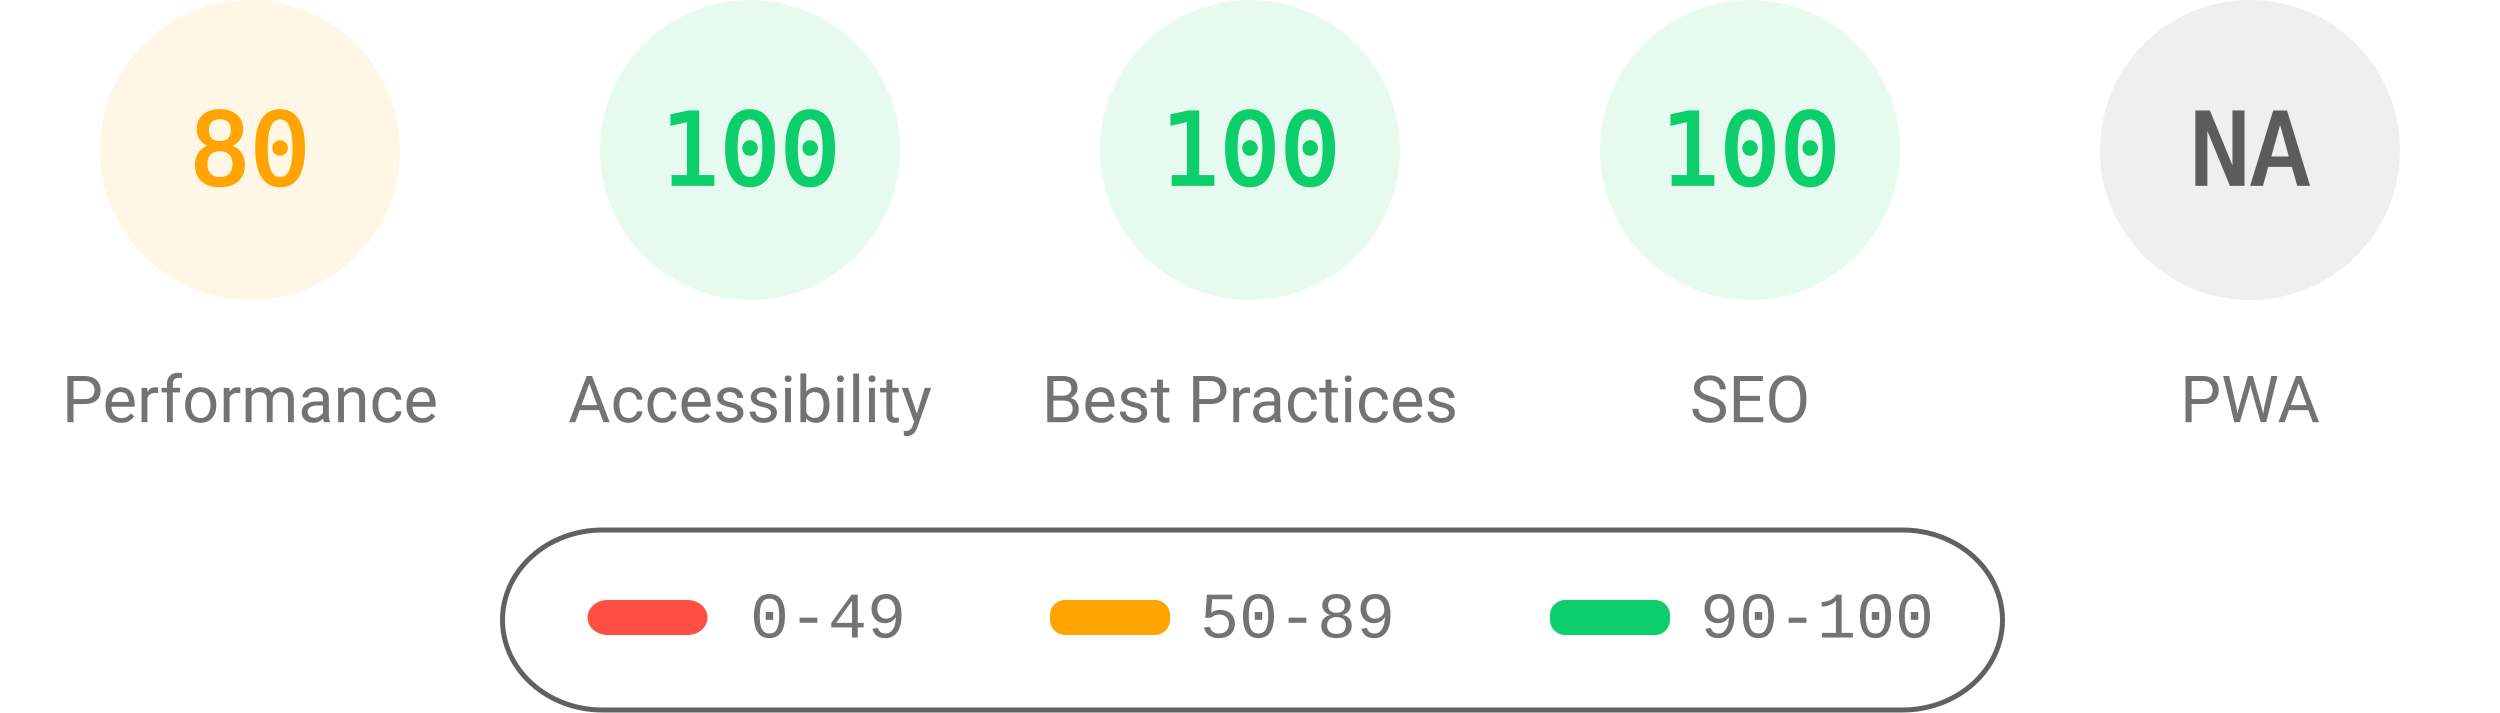
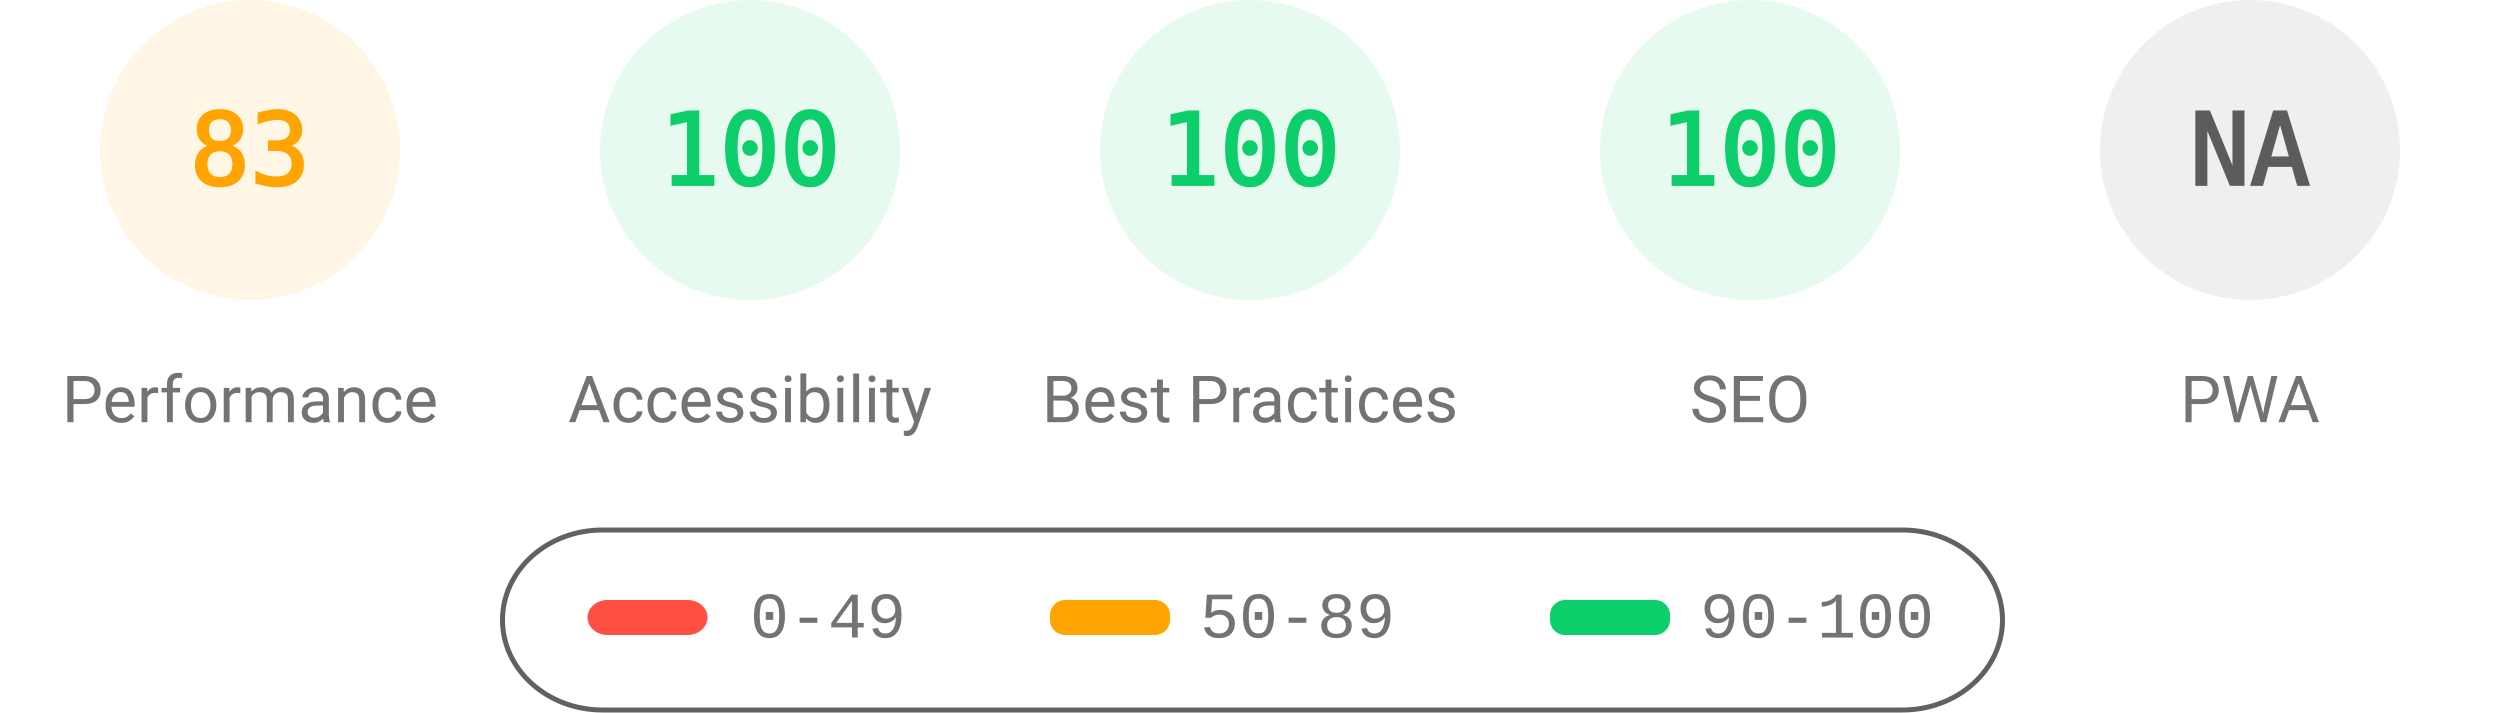
<svg xmlns="http://www.w3.org/2000/svg" fill="none" width="1000" height="285">
  <style>.gauge-base{opacity:.1}.gauge-arc{fill:none;animation-delay:250ms;stroke-linecap:round;transform:rotate(-90deg);transform-origin:100px 60px;animation:load-gauge 1s ease forwards}.guage-text{font-size:40px;font-family:monospace;text-align:center}.guage-red{color:#ff4e42;fill:#ff4e42;stroke:#ff4e42}.guage-orange{color:#ffa400;fill:#ffa400;stroke:#ffa400}.guage-green{color:#0cce6b;fill:#0cce6b;stroke:#0cce6b}.guage-undefined{color:#5c5c5c;fill:#5c5c5c;stroke:#5c5c5c}.guage-title{color:#737373;fill:#737373;stroke:none;font-size:26px;line-height:26px;font-family:Roboto,Halvetica,Arial,sans-serif}@keyframes load-gauge{from{stroke-dasharray:0 352.858}}</style>
  <svg class="guage-div guage-perf guage-orange" viewBox="0 0 200 200" width="200" height="200">
    <circle class="gauge-base" r="56" cx="100" cy="60" stroke-width="8" />
-     <circle class="gauge-arc guage-arc-1" r="56" cx="100" cy="60" stroke-width="8" style="stroke-dasharray:281.486,351.858" />
-     <text class="guage-text" x="100" y="60" alignment-baseline="central" dominant-baseline="central" text-anchor="middle">80</text>
+     <circle class="gauge-arc guage-arc-1" r="56" cx="100" cy="60" stroke-width="8" style="stroke-dasharray:292.042,351.858" />
+     <text class="guage-text" x="100" y="60" alignment-baseline="central" dominant-baseline="central" text-anchor="middle">83</text>
    <text class="guage-title" x="100" y="160" alignment-baseline="central" dominant-baseline="central" text-anchor="middle">Performance</text>
  </svg>
  <svg class="guage-div guage-acc guage-green" viewBox="0 0 200 200" width="200" height="200" x="200">
    <circle class="gauge-base" r="56" cx="100" cy="60" stroke-width="8" />
    <circle class="gauge-arc guage-arc-2" r="56" cx="100" cy="60" stroke-width="8" style="stroke-dasharray:351.858,351.858" />
    <text class="guage-text" x="100" y="60" alignment-baseline="central" dominant-baseline="central" text-anchor="middle">100</text>
    <text class="guage-title" x="100" y="160" alignment-baseline="central" dominant-baseline="central" text-anchor="middle">Accessibility</text>
  </svg>
  <svg class="guage-div guage-best guage-green" viewBox="0 0 200 200" width="200" height="200" x="400">
    <circle class="gauge-base" r="56" cx="100" cy="60" stroke-width="8" />
    <circle class="gauge-arc guage-arc-3" r="56" cx="100" cy="60" stroke-width="8" style="stroke-dasharray:351.858,351.858" />
    <text class="guage-text" x="100" y="60" alignment-baseline="central" dominant-baseline="central" text-anchor="middle">100</text>
    <text class="guage-title" x="100" y="160" alignment-baseline="central" dominant-baseline="central" text-anchor="middle">Best Practices</text>
  </svg>
  <svg class="guage-div guage-seo guage-green" viewBox="0 0 200 200" width="200" height="200" x="600">
    <circle class="gauge-base" r="56" cx="100" cy="60" stroke-width="8" />
    <circle class="gauge-arc guage-arc-4" r="56" cx="100" cy="60" stroke-width="8" style="stroke-dasharray:351.858,351.858" />
    <text class="guage-text" x="100" y="60" alignment-baseline="central" dominant-baseline="central" text-anchor="middle">100</text>
    <text class="guage-title" x="100" y="160" alignment-baseline="central" dominant-baseline="central" text-anchor="middle">SEO</text>
  </svg>
  <svg class="guage-div guage-pwa guage-undefined" viewBox="0 0 200 200" width="200" height="200" x="800">
    <circle class="gauge-base" r="56" cx="100" cy="60" stroke-width="8" />
    <circle class="gauge-arc guage-arc-4" r="56" cx="100" cy="60" stroke-width="8" style="stroke-dasharray:351.858,351.858" />
    <text class="guage-text" x="100" y="60" alignment-baseline="central" dominant-baseline="central" text-anchor="middle">NA</text>
    <text class="guage-title" x="100" y="160" alignment-baseline="central" dominant-baseline="central" text-anchor="middle">PWA</text>
  </svg>
  <svg width="604" height="76" x="200" y="210">
    <path fill="none" id="canvas_background" d="M-1-1h604v80H-1z" />
    <rect fill-opacity="0" stroke="#616161" stroke-width="2" rx="40" id="svg_2" height="72" width="600" y="2" x="1" fill="#000" />
    <rect stroke="#000" rx="8" id="svg_3" height="14" width="48" y="30" x="35" stroke-opacity="null" stroke-width="0" fill="#ff4e42" />
    <rect stroke="#000" rx="6" id="svg_4" height="14" width="48" y="30" x="220" stroke-opacity="null" stroke-width="0" fill="#ffa400" />
    <rect stroke="#000" rx="6" id="svg_5" height="14" width="48" y="30" x="420" stroke-opacity="null" stroke-width="0" fill="#0cce6b" />
    <text xml:space="preserve" text-anchor="start" font-family="'Courier New', Courier, monospace" font-size="26" id="svg_6" y="45" x="100" stroke-opacity="null" stroke-width="0" stroke="#000" fill="#737373">0-49</text>
    <text xml:space="preserve" text-anchor="start" font-family="'Courier New', Courier, monospace" font-size="26" id="svg_7" y="45" x="280" stroke-opacity="null" stroke-width="0" stroke="#000" fill="#737373">50-89</text>
    <text xml:space="preserve" text-anchor="start" font-family="'Courier New', Courier, monospace" font-size="26" id="svg_8" y="45" x="480" stroke-opacity="null" stroke-width="0" stroke="#000" fill="#737373">90-100</text>
  </svg>
</svg>
